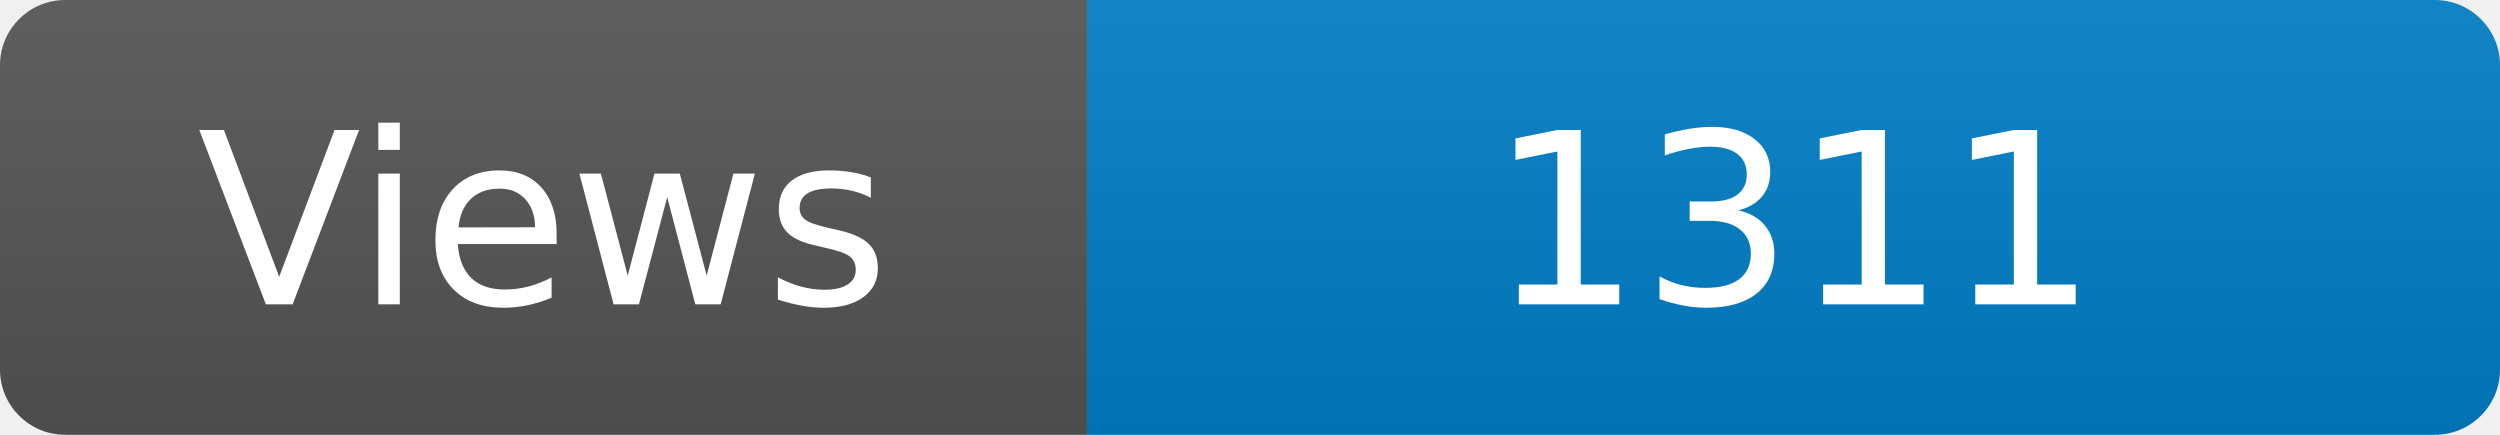
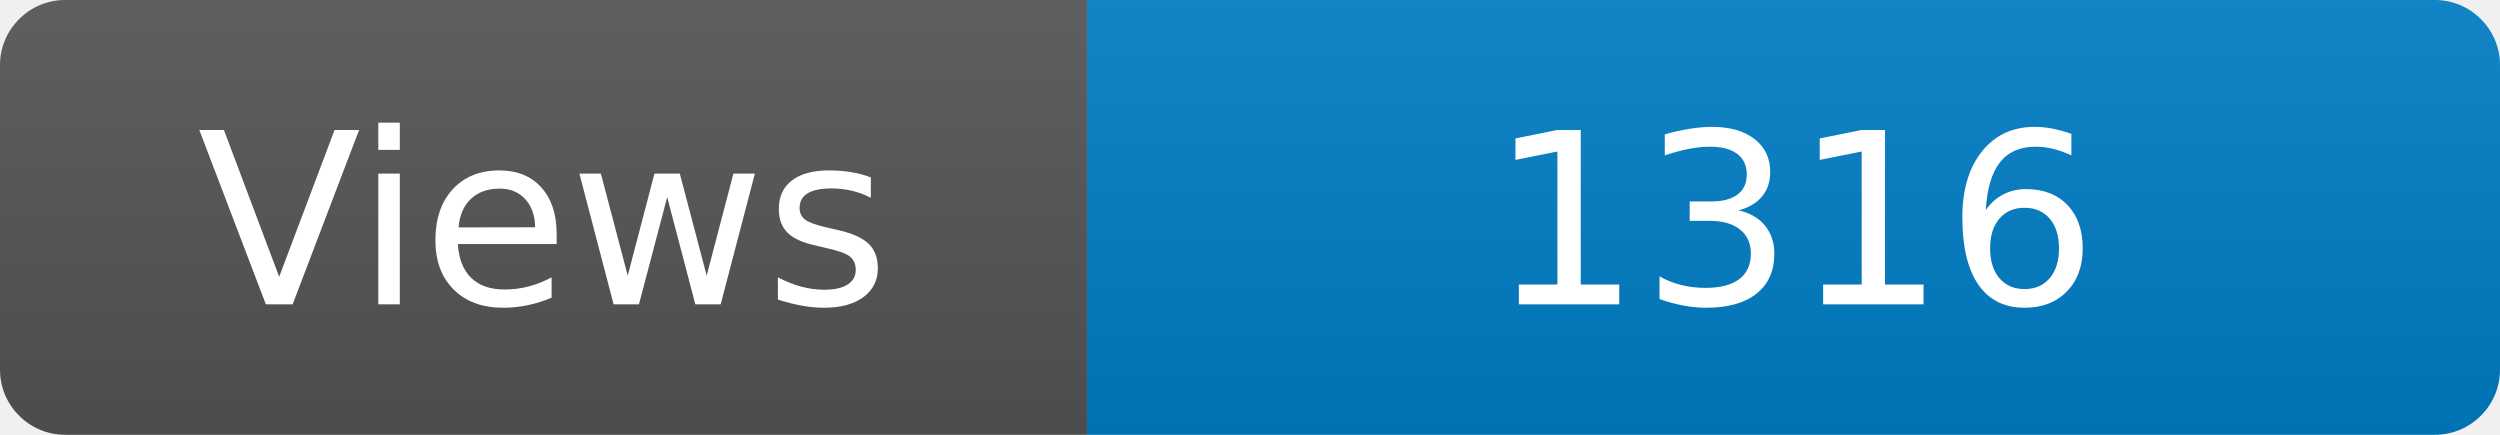
<svg xmlns="http://www.w3.org/2000/svg" width="115" height="20" role="img" aria-label="Maintained?: yes">
  <linearGradient id="s" x2="0" y2="100%">
    <stop offset="0" stop-color="#bbb" stop-opacity=".1" />
    <stop offset="1" stop-opacity=".1" />
  </linearGradient>
  <clipPath id="r">
    <rect width="115" height="20" rx="3" fill="#fff" />
  </clipPath>
  <g clip-path="url(#r)">
    <rect width="50" height="20" fill="#555" />
    <rect x="50" width="160" height="20" fill="#007ec6" />
    <rect width="115" height="20" fill="url(#s)" />
  </g>
  <g fill="#fff" text-anchor="middle" font-family="Verdana,Geneva,DejaVu Sans,sans-serif" font-size="110">
    <text x="250" y="140" transform="scale(.1)" fill="#fff">Views</text>
-     <text x="825" y="140" transform="scale(.1)" fill="#fff">1311</text>
+     <text x="825" y="140" transform="scale(.1)" fill="#fff">1316</text>
  </g>
</svg>
